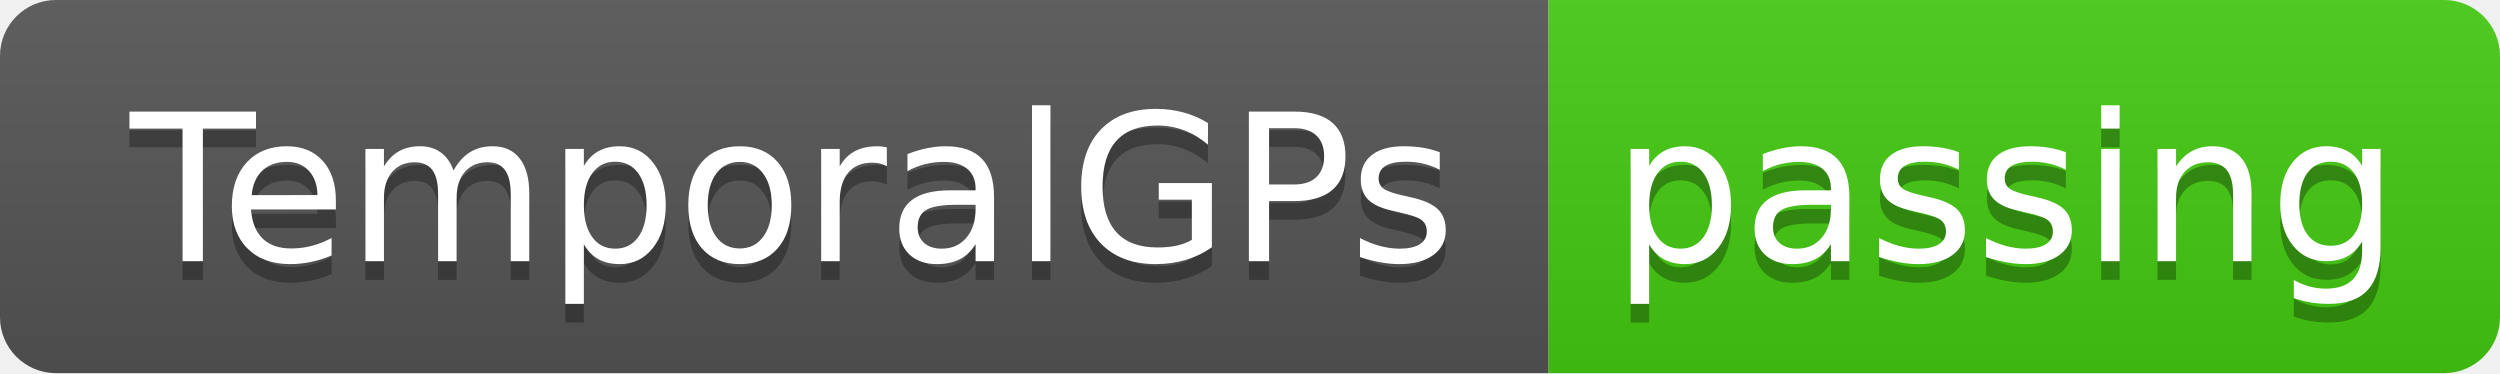
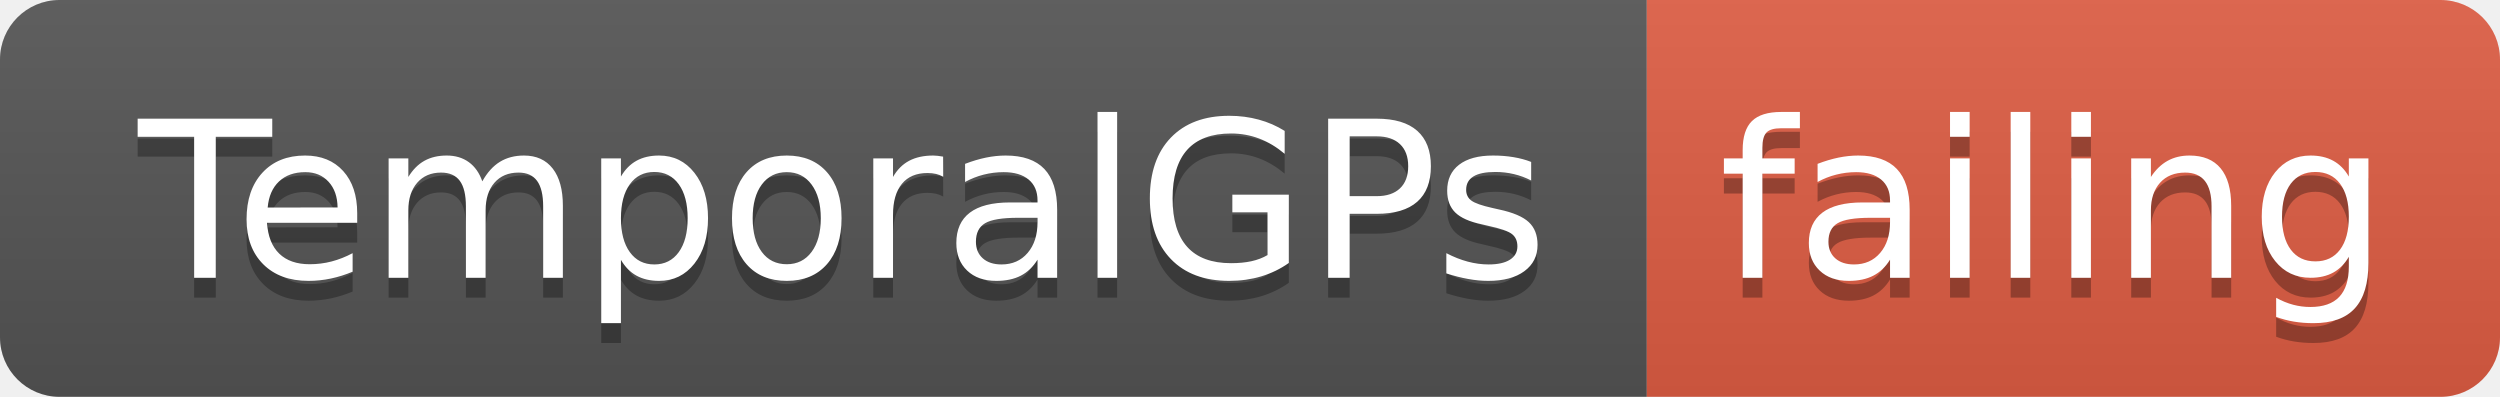
- <svg xmlns="http://www.w3.org/2000/svg" width="134" height="20">
+ <svg xmlns="http://www.w3.org/2000/svg" width="126" height="20">
  <linearGradient id="smooth" x2="0" y2="100%">
    <stop offset="0" stop-color="#bbb" stop-opacity=".1" />
    <stop offset="1" stop-opacity=".1" />
  </linearGradient>
  <clipPath id="round">
-     <rect width="134" height="20" rx="3" fill="#fff" />
+     <rect width="126" height="20" rx="3" fill="#fff" />
  </clipPath>
  <g clip-path="url(#round)">
    <rect width="83" height="20" fill="#555" />
-     <rect x="83" width="51" height="20" fill="#4c1" />
-     <rect width="134" height="20" fill="url(#smooth)" />
+     <rect x="83" width="43" height="20" fill="#e05d44" />
+     <rect width="126" height="20" fill="url(#smooth)" />
  </g>
  <g fill="#fff" text-anchor="middle" font-family="DejaVu Sans,Verdana,Geneva,sans-serif" font-size="110">
    <text x="425" y="150" fill="#010101" fill-opacity=".3" transform="scale(0.1)" textLength="730" lengthAdjust="spacing">TemporalGPs</text>
    <text x="425" y="140" transform="scale(0.1)" textLength="730" lengthAdjust="spacing">TemporalGPs</text>
-     <text x="1075" y="150" fill="#010101" fill-opacity=".3" transform="scale(0.1)" textLength="410" lengthAdjust="spacing">passing</text>
-     <text x="1075" y="140" transform="scale(0.1)" textLength="410" lengthAdjust="spacing">passing</text>
+     <text x="1035" y="150" fill="#010101" fill-opacity=".3" transform="scale(0.1)" textLength="330" lengthAdjust="spacing">failing</text>
+     <text x="1035" y="140" transform="scale(0.1)" textLength="330" lengthAdjust="spacing">failing</text>
  </g>
</svg>
